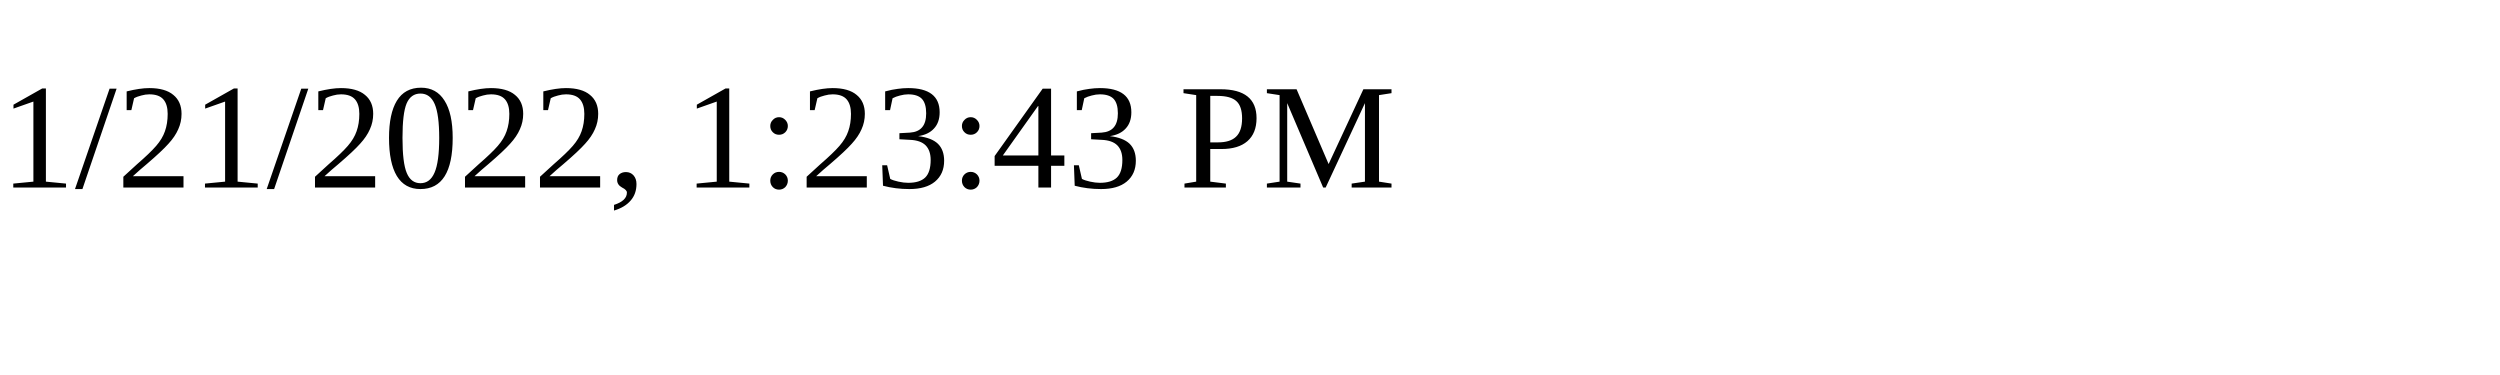
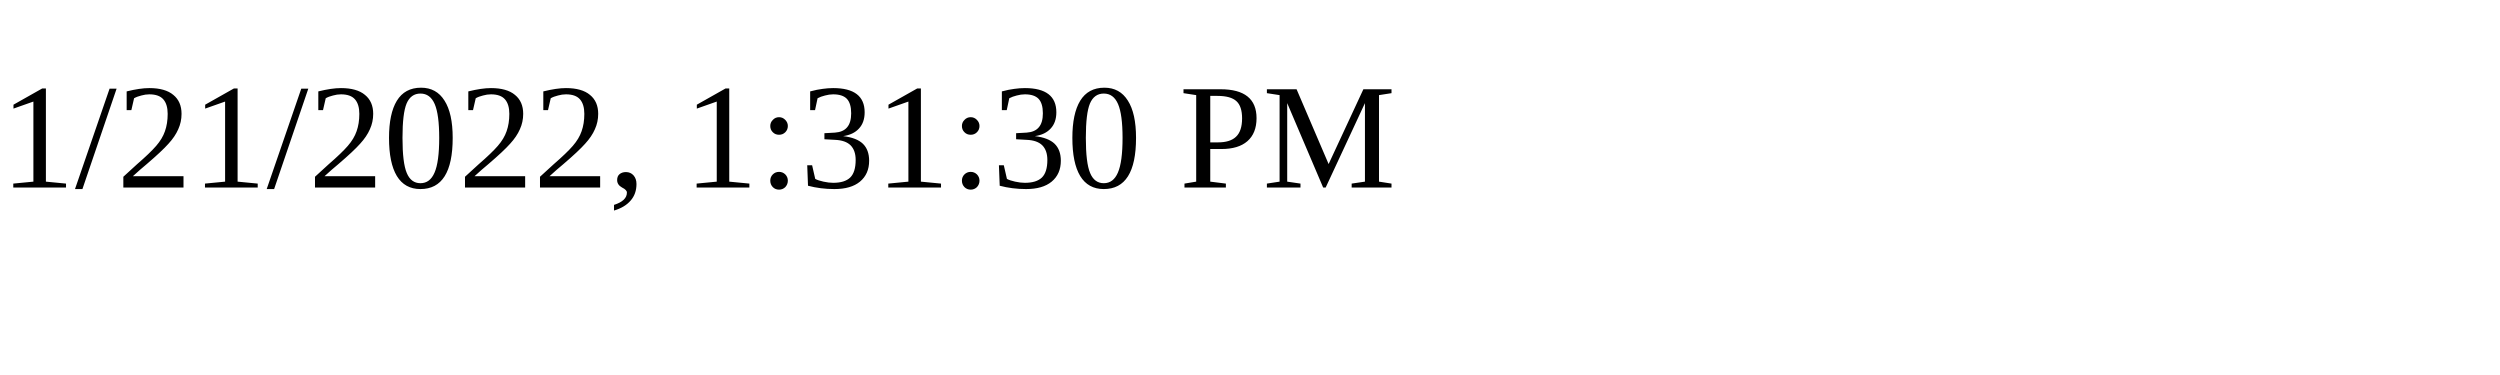
<svg xmlns="http://www.w3.org/2000/svg" height="30" width="200">
-   <text x="0" y="15">1/21/2022, 1:23:43 PM</text>
+   <text x="0" y="15">1/21/2022, 1:31:30 PM</text>
</svg>
